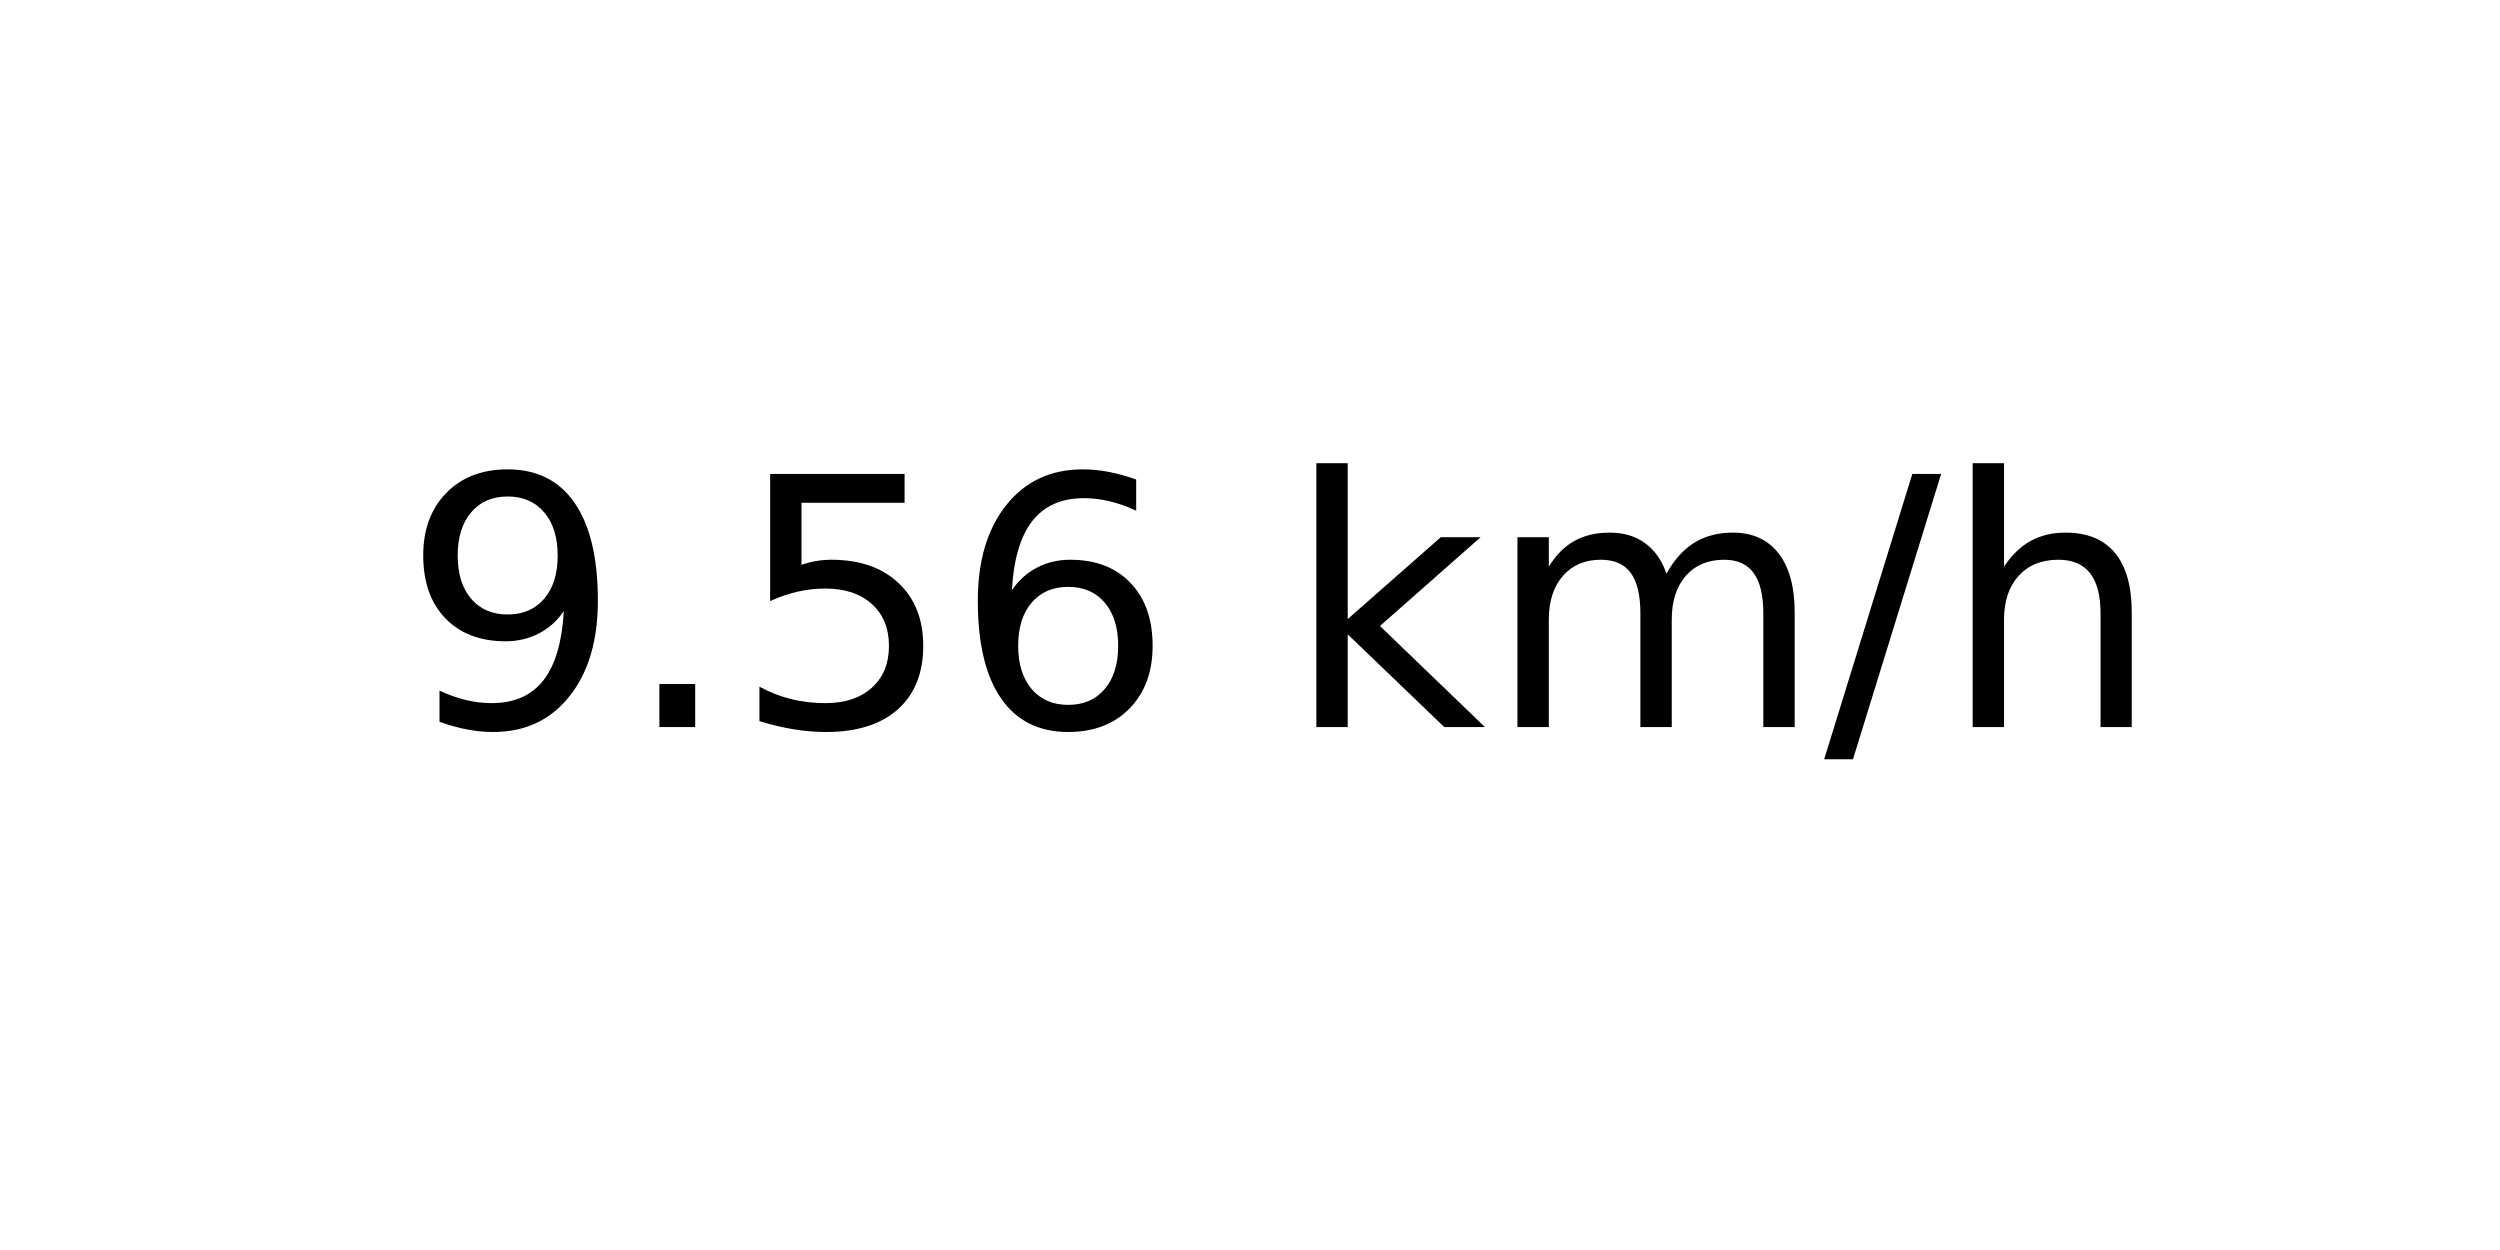
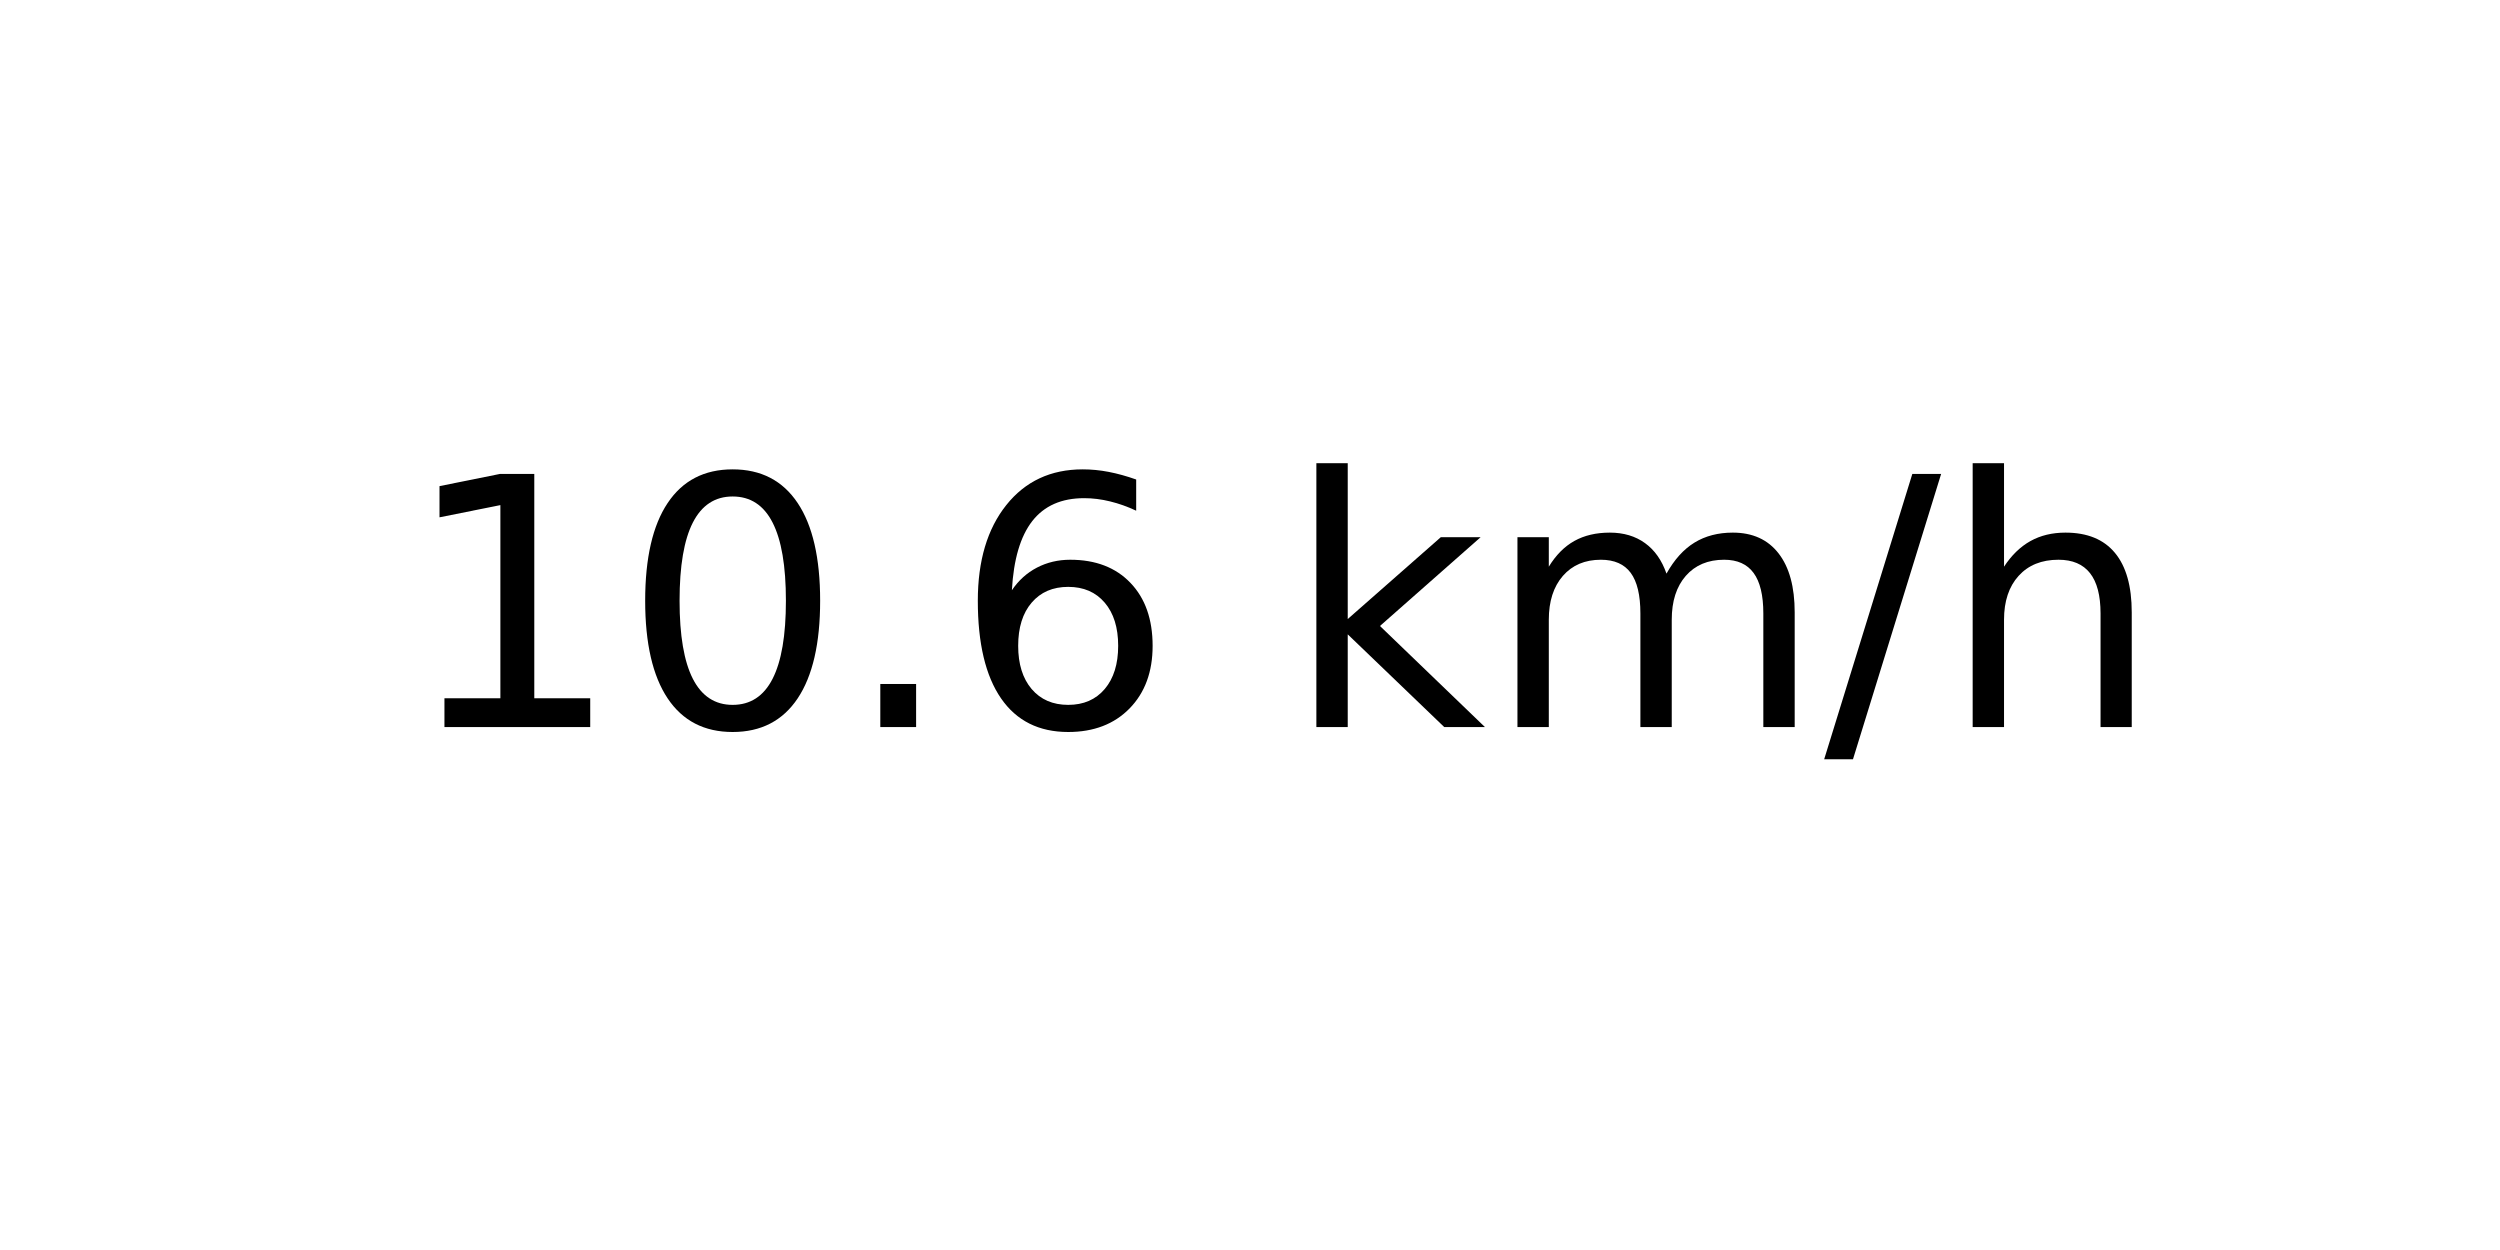
<svg xmlns="http://www.w3.org/2000/svg" xmlns:xlink="http://www.w3.org/1999/xlink" width="72pt" height="36pt" viewBox="0 0 72 36" version="1.1">
  <defs>
    <style type="text/css">*{stroke-linejoin: round; stroke-linecap: butt}</style>
  </defs>
  <g id="figure_1">
    <g id="axes_1">
      <g id="text_1">
        <g transform="translate(11.55937 20.93937) scale(0.1 -0.1)">
          <defs>
-             <path id="DejaVuSans-39" d="M 703 97  L 703 672  Q 941 559 1184 500  Q 1428 441 1663 441  Q 2288 441 2617 861  Q 2947 1281 2994 2138  Q 2813 1869 2534 1725  Q 2256 1581 1919 1581  Q 1219 1581 811 2004  Q 403 2428 403 3163  Q 403 3881 828 4315  Q 1253 4750 1959 4750  Q 2769 4750 3195 4129  Q 3622 3509 3622 2328  Q 3622 1225 3098 567  Q 2575 -91 1691 -91  Q 1453 -91 1209 -44  Q 966 3 703 97  z M 1959 2075  Q 2384 2075 2632 2365  Q 2881 2656 2881 3163  Q 2881 3666 2632 3958  Q 2384 4250 1959 4250  Q 1534 4250 1286 3958  Q 1038 3666 1038 3163  Q 1038 2656 1286 2365  Q 1534 2075 1959 2075  z " transform="scale(0.015625)" />
+             <path id="DejaVuSans-31" d="M 794 531  L 1825 531  L 1825 4091  L 703 3866  L 703 4441  L 1819 4666  L 2450 4666  L 2450 531  L 3481 531  L 3481 0  L 794 0  L 794 531  z " transform="scale(0.015625)" />
+             <path id="DejaVuSans-30" d="M 2034 4250  Q 1547 4250 1301 3770  Q 1056 3291 1056 2328  Q 1056 1369 1301 889  Q 1547 409 2034 409  Q 2525 409 2770 889  Q 3016 1369 3016 2328  Q 3016 3291 2770 3770  Q 2525 4250 2034 4250  z M 2034 4750  Q 2819 4750 3233 4129  Q 3647 3509 3647 2328  Q 3647 1150 3233 529  Q 2819 -91 2034 -91  Q 1250 -91 836 529  Q 422 1150 422 2328  Q 422 3509 836 4129  Q 1250 4750 2034 4750  z " transform="scale(0.015625)" />
            <path id="DejaVuSans-2e" d="M 684 794  L 1344 794  L 1344 0  L 684 0  L 684 794  z " transform="scale(0.015625)" />
-             <path id="DejaVuSans-35" d="M 691 4666  L 3169 4666  L 3169 4134  L 1269 4134  L 1269 2991  Q 1406 3038 1543 3061  Q 1681 3084 1819 3084  Q 2600 3084 3056 2656  Q 3513 2228 3513 1497  Q 3513 744 3044 326  Q 2575 -91 1722 -91  Q 1428 -91 1123 -41  Q 819 9 494 109  L 494 744  Q 775 591 1075 516  Q 1375 441 1709 441  Q 2250 441 2565 725  Q 2881 1009 2881 1497  Q 2881 1984 2565 2268  Q 2250 2553 1709 2553  Q 1456 2553 1204 2497  Q 953 2441 691 2322  L 691 4666  z " transform="scale(0.015625)" />
            <path id="DejaVuSans-36" d="M 2113 2584  Q 1688 2584 1439 2293  Q 1191 2003 1191 1497  Q 1191 994 1439 701  Q 1688 409 2113 409  Q 2538 409 2786 701  Q 3034 994 3034 1497  Q 3034 2003 2786 2293  Q 2538 2584 2113 2584  z M 3366 4563  L 3366 3988  Q 3128 4100 2886 4159  Q 2644 4219 2406 4219  Q 1781 4219 1451 3797  Q 1122 3375 1075 2522  Q 1259 2794 1537 2939  Q 1816 3084 2150 3084  Q 2853 3084 3261 2657  Q 3669 2231 3669 1497  Q 3669 778 3244 343  Q 2819 -91 2113 -91  Q 1303 -91 875 529  Q 447 1150 447 2328  Q 447 3434 972 4092  Q 1497 4750 2381 4750  Q 2619 4750 2861 4703  Q 3103 4656 3366 4563  z " transform="scale(0.015625)" />
            <path id="DejaVuSans-20" transform="scale(0.015625)" />
            <path id="DejaVuSans-6b" d="M 581 4863  L 1159 4863  L 1159 1991  L 2875 3500  L 3609 3500  L 1753 1863  L 3688 0  L 2938 0  L 1159 1709  L 1159 0  L 581 0  L 581 4863  z " transform="scale(0.015625)" />
            <path id="DejaVuSans-6d" d="M 3328 2828  Q 3544 3216 3844 3400  Q 4144 3584 4550 3584  Q 5097 3584 5394 3201  Q 5691 2819 5691 2113  L 5691 0  L 5113 0  L 5113 2094  Q 5113 2597 4934 2840  Q 4756 3084 4391 3084  Q 3944 3084 3684 2787  Q 3425 2491 3425 1978  L 3425 0  L 2847 0  L 2847 2094  Q 2847 2600 2669 2842  Q 2491 3084 2119 3084  Q 1678 3084 1418 2786  Q 1159 2488 1159 1978  L 1159 0  L 581 0  L 581 3500  L 1159 3500  L 1159 2956  Q 1356 3278 1631 3431  Q 1906 3584 2284 3584  Q 2666 3584 2933 3390  Q 3200 3197 3328 2828  z " transform="scale(0.015625)" />
            <path id="DejaVuSans-2f" d="M 1625 4666  L 2156 4666  L 531 -594  L 0 -594  L 1625 4666  z " transform="scale(0.015625)" />
            <path id="DejaVuSans-68" d="M 3513 2113  L 3513 0  L 2938 0  L 2938 2094  Q 2938 2591 2744 2837  Q 2550 3084 2163 3084  Q 1697 3084 1428 2787  Q 1159 2491 1159 1978  L 1159 0  L 581 0  L 581 4863  L 1159 4863  L 1159 2956  Q 1366 3272 1645 3428  Q 1925 3584 2291 3584  Q 2894 3584 3203 3211  Q 3513 2838 3513 2113  z " transform="scale(0.015625)" />
          </defs>
-           <use xlink:href="#DejaVuSans-39" />
-           <use xlink:href="#DejaVuSans-2e" x="63.623" />
-           <use xlink:href="#DejaVuSans-35" x="95.41" />
+           <use xlink:href="#DejaVuSans-31" />
+           <use xlink:href="#DejaVuSans-30" x="63.623" />
+           <use xlink:href="#DejaVuSans-2e" x="127.246" />
          <use xlink:href="#DejaVuSans-36" x="159.033" />
          <use xlink:href="#DejaVuSans-20" x="222.656" />
          <use xlink:href="#DejaVuSans-6b" x="254.443" />
          <use xlink:href="#DejaVuSans-6d" x="312.354" />
          <use xlink:href="#DejaVuSans-2f" x="409.766" />
          <use xlink:href="#DejaVuSans-68" x="443.457" />
        </g>
      </g>
    </g>
  </g>
</svg>
